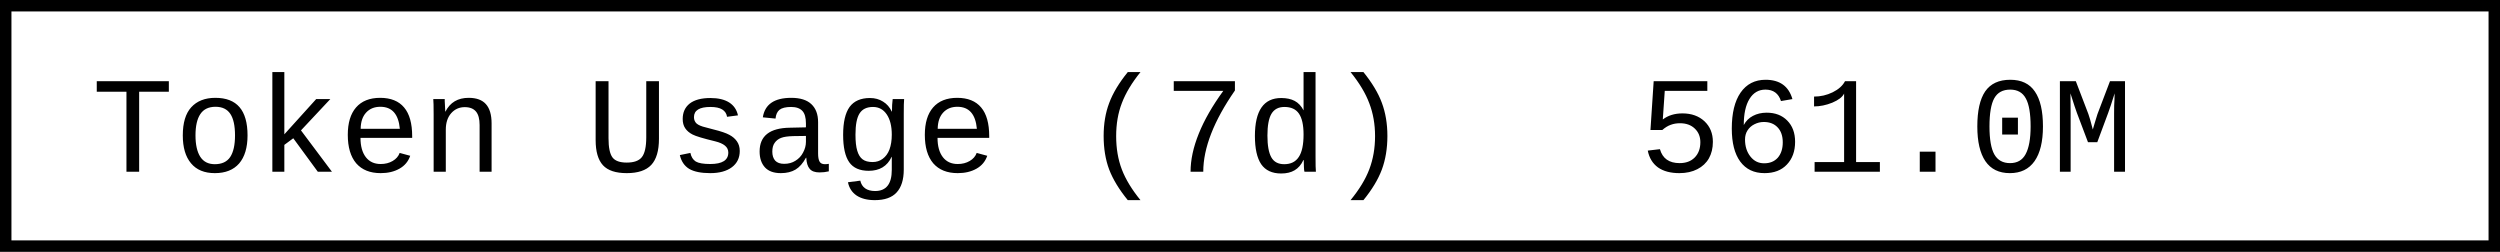
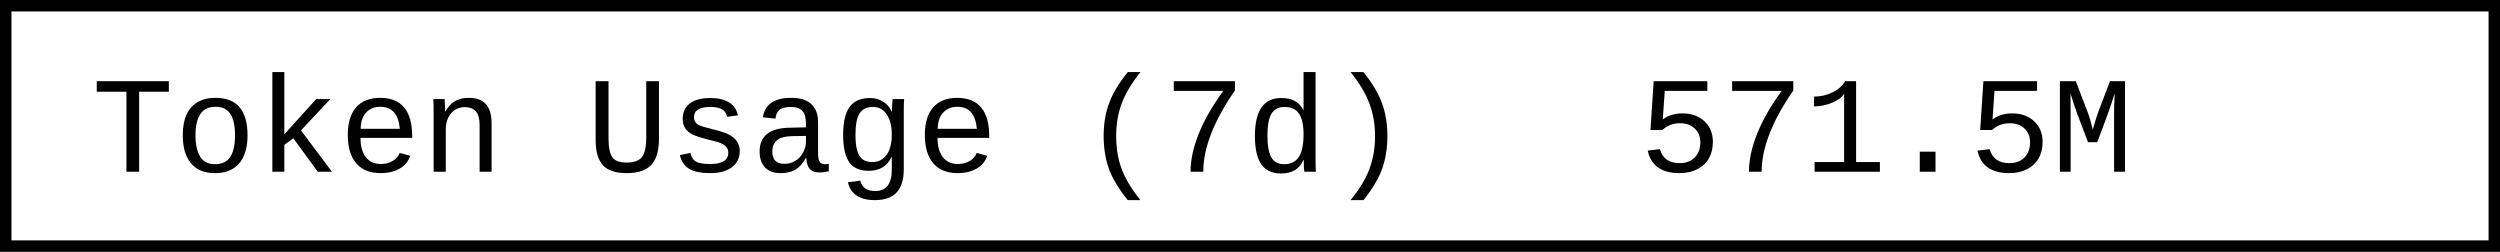
- <svg xmlns="http://www.w3.org/2000/svg" width="218.4" height="22" role="img" aria-label="Token Usage (7d): 561.0M">
+ <svg xmlns="http://www.w3.org/2000/svg" width="218.4" height="22" role="img" aria-label="Token Usage (7d): 571.5M">
  <rect x="0.5" y="0.5" width="217.4" height="21" fill="#fff" stroke="#000" stroke-width="1" />
  <g font-family="'Consolas','Monaco','Courier New',monospace" font-size="12" fill="#000">
    <text x="8" y="15">Token Usage (7d)</text>
-     <text x="143.2" y="15">561.0M</text>
+     <text x="143.2" y="15">571.5M</text>
  </g>
</svg>
